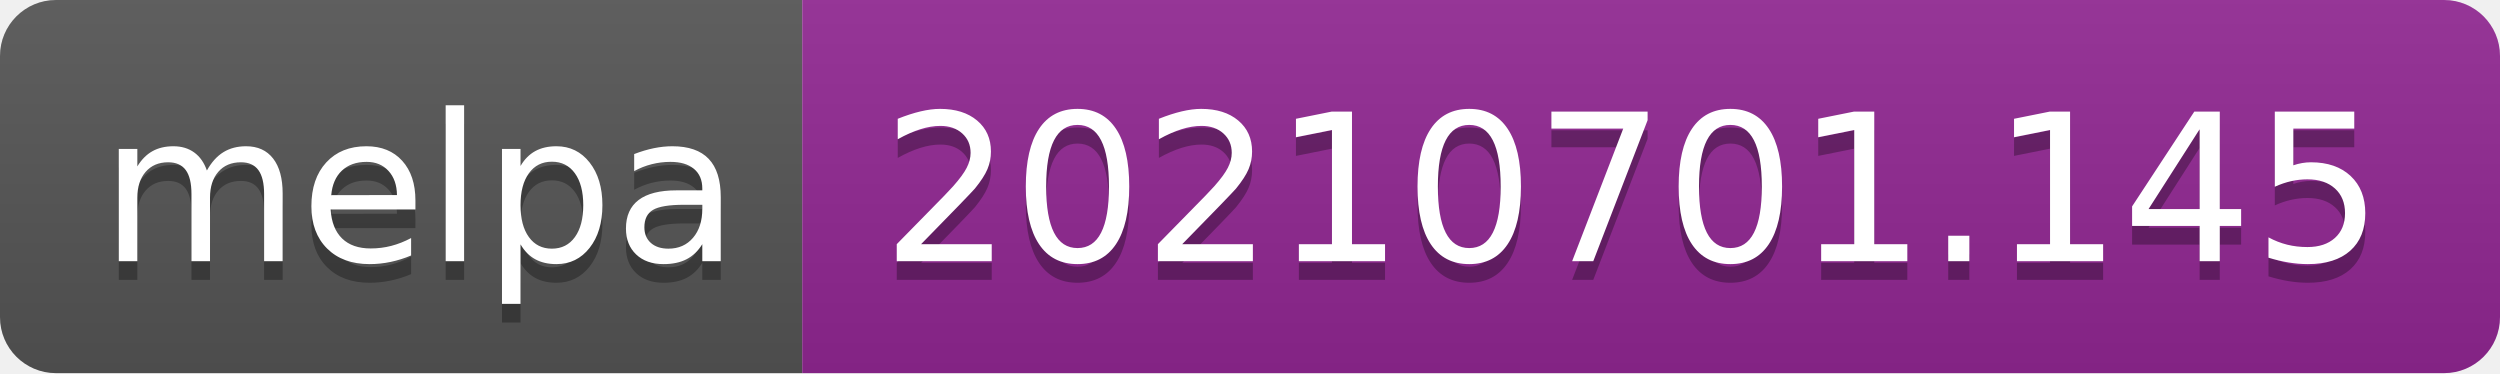
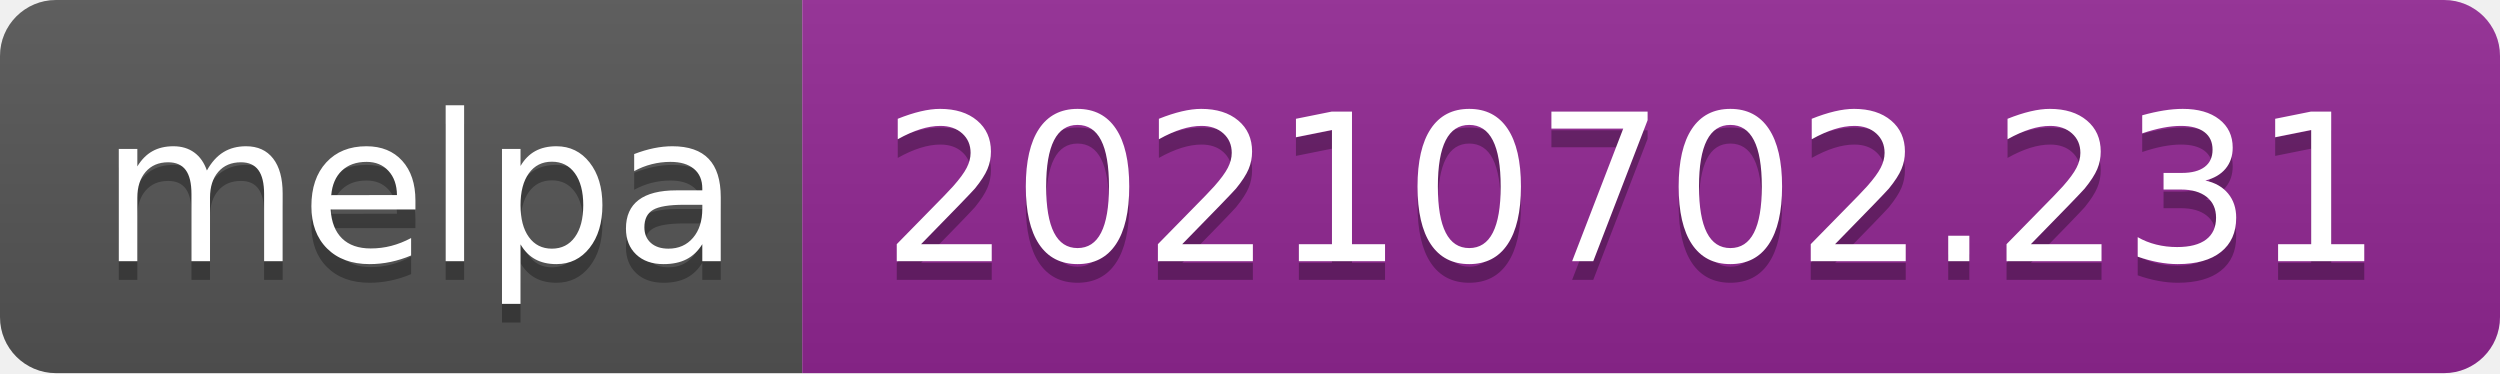
- <svg xmlns="http://www.w3.org/2000/svg" width="134" height="20" role="img" aria-label="melpa: 20210701.145">
+ <svg xmlns="http://www.w3.org/2000/svg" width="134" height="20" role="img" aria-label="melpa: 20210702.231">
  <linearGradient id="s" x2="0" y2="100%">
    <stop offset="0" stop-color="#bbb" stop-opacity=".1" />
    <stop offset="1" stop-opacity=".1" />
  </linearGradient>
  <clipPath id="r">
    <rect width="134" height="20" rx="3" fill="#fff" />
  </clipPath>
  <g clip-path="url(#r)">
    <rect width="43" height="20" fill="#555" />
    <rect x="43" width="91" height="20" fill="#922793" />
    <rect width="134" height="20" fill="url(#s)" />
  </g>
  <g fill="#fff" text-anchor="middle" font-family="Verdana,Geneva,DejaVu Sans,sans-serif" text-rendering="geometricPrecision" font-size="110">
    <text aria-hidden="true" x="225" y="150" fill="#010101" fill-opacity=".3" transform="scale(.1)" textLength="330">melpa</text>
    <text x="225" y="140" transform="scale(.1)" fill="#fff" textLength="330">melpa</text>
-     <text aria-hidden="true" x="875" y="150" fill="#010101" fill-opacity=".3" transform="scale(.1)" textLength="810">20210701.145</text>
-     <text x="875" y="140" transform="scale(.1)" fill="#fff" textLength="810">20210701.145</text>
+     <text aria-hidden="true" x="875" y="150" fill="#010101" fill-opacity=".3" transform="scale(.1)" textLength="810">20210702.231</text>
+     <text x="875" y="140" transform="scale(.1)" fill="#fff" textLength="810">20210702.231</text>
  </g>
</svg>
